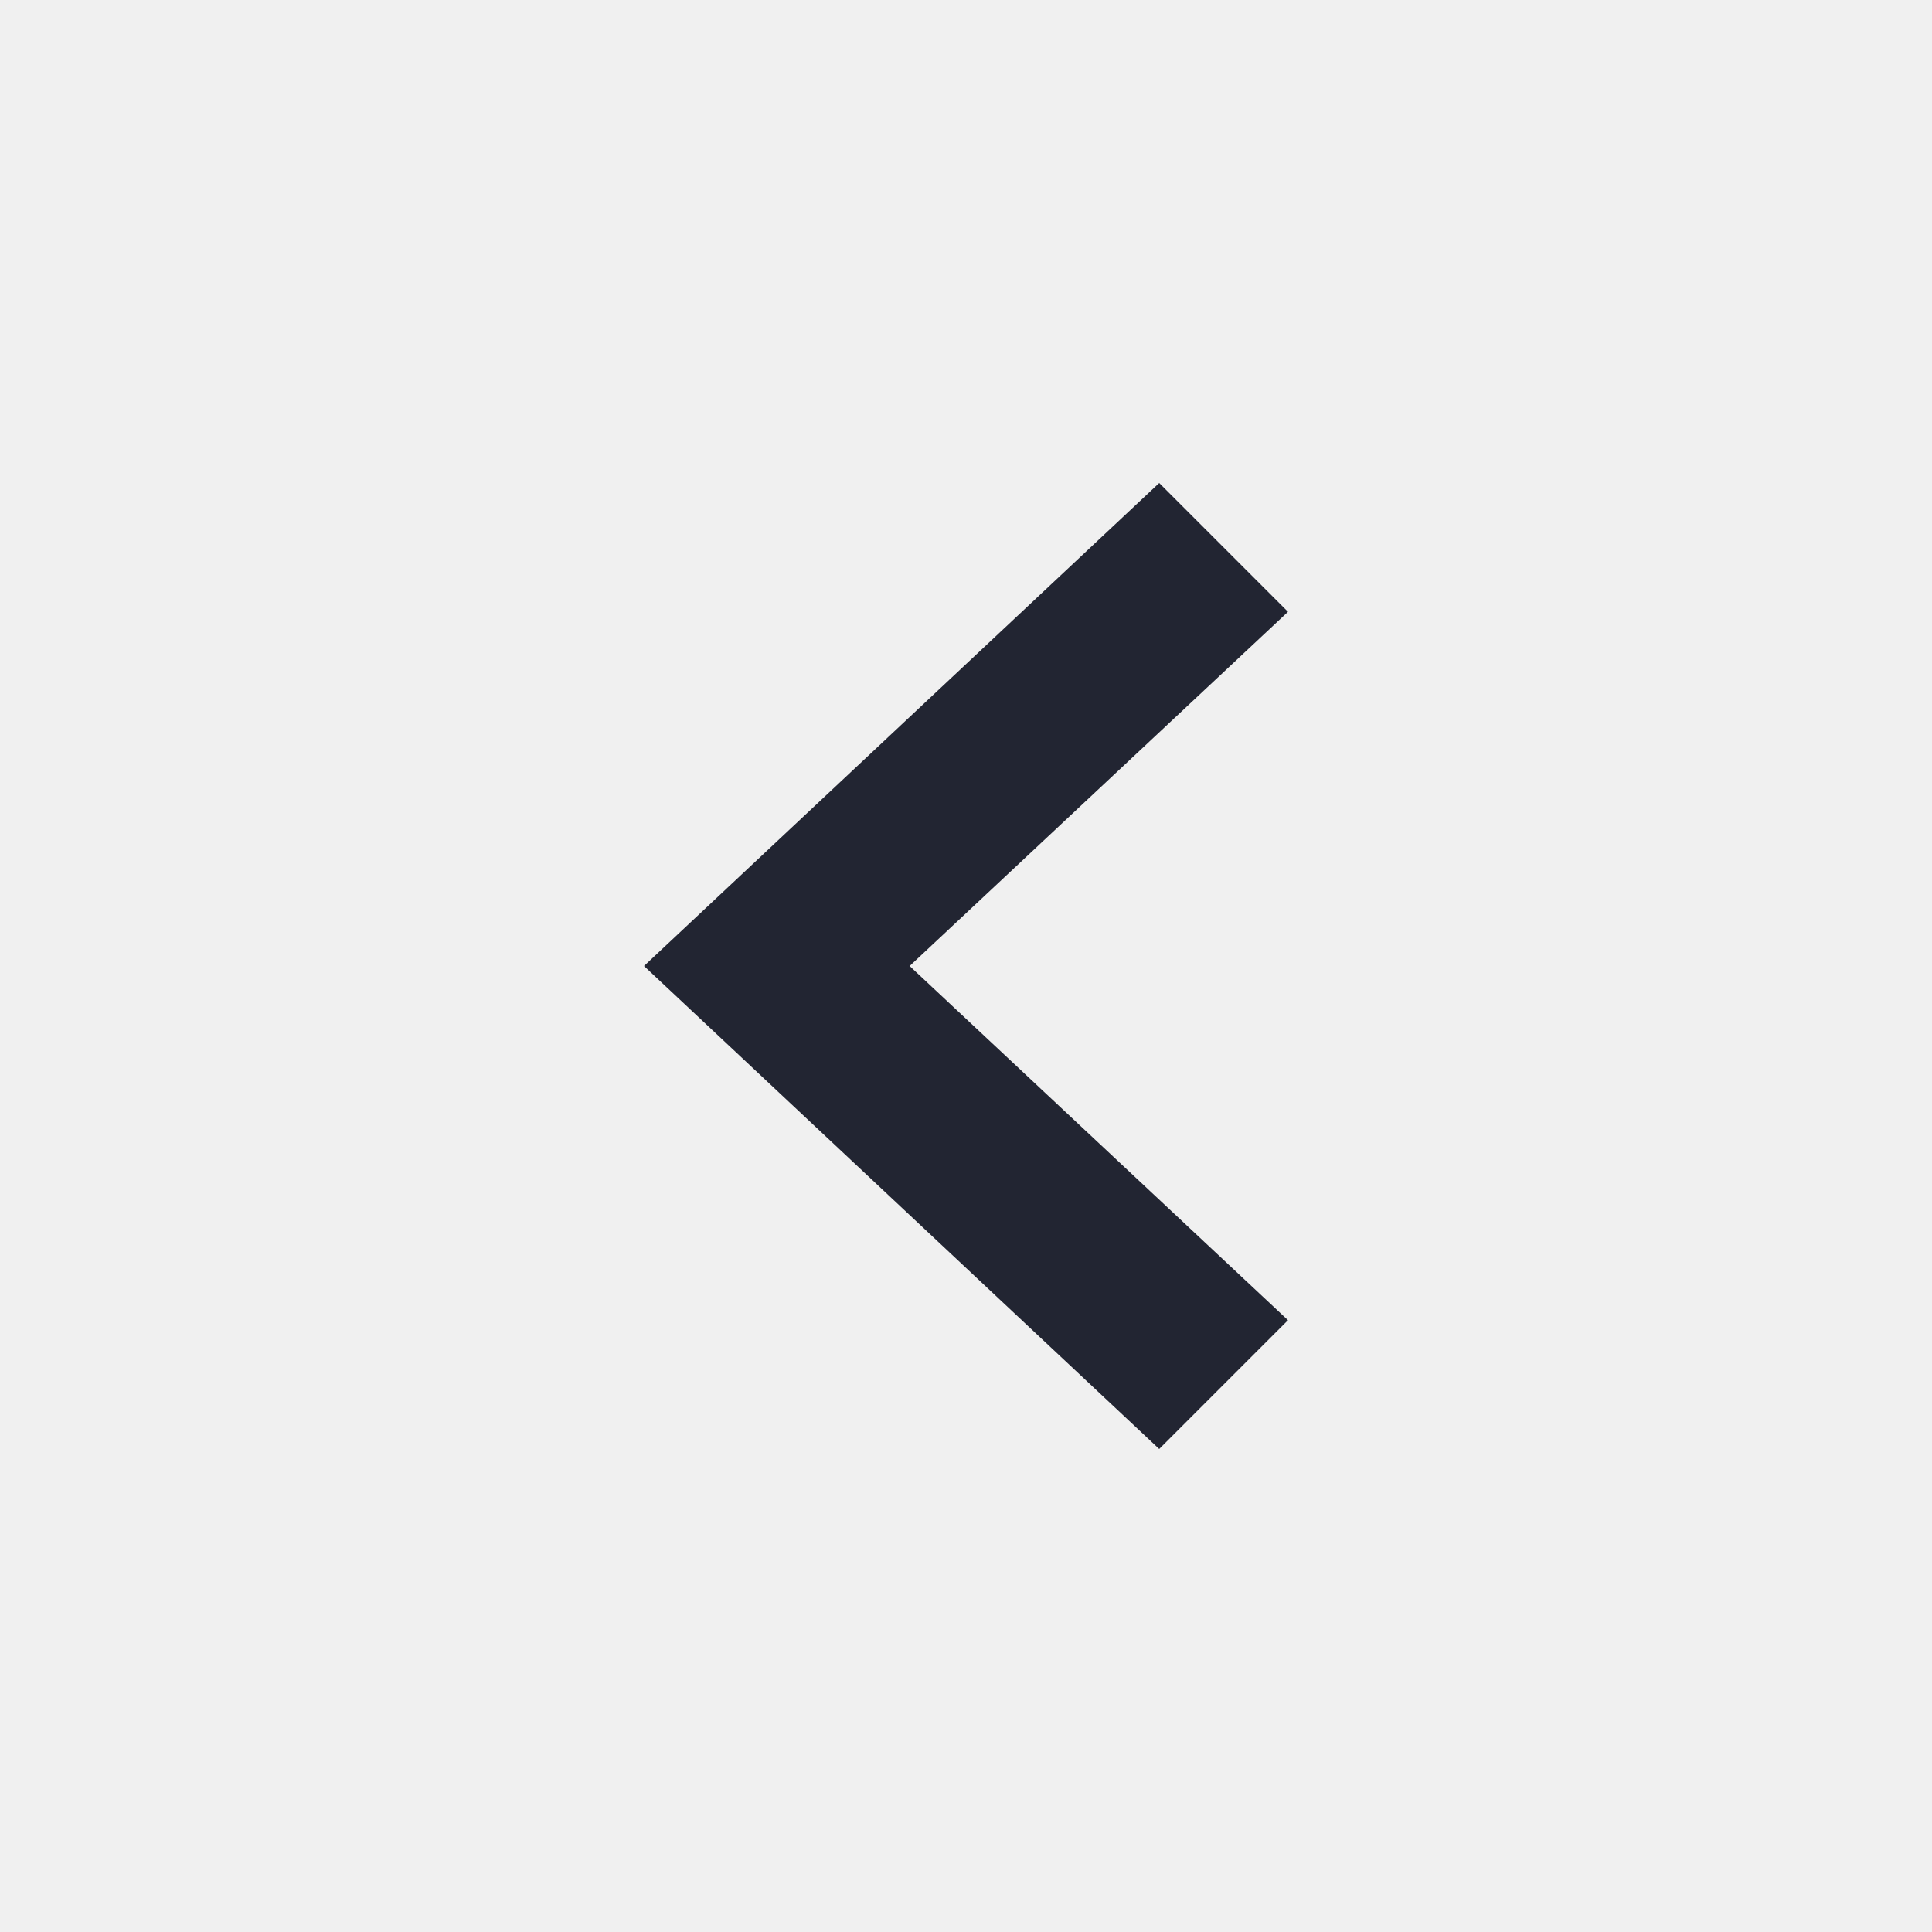
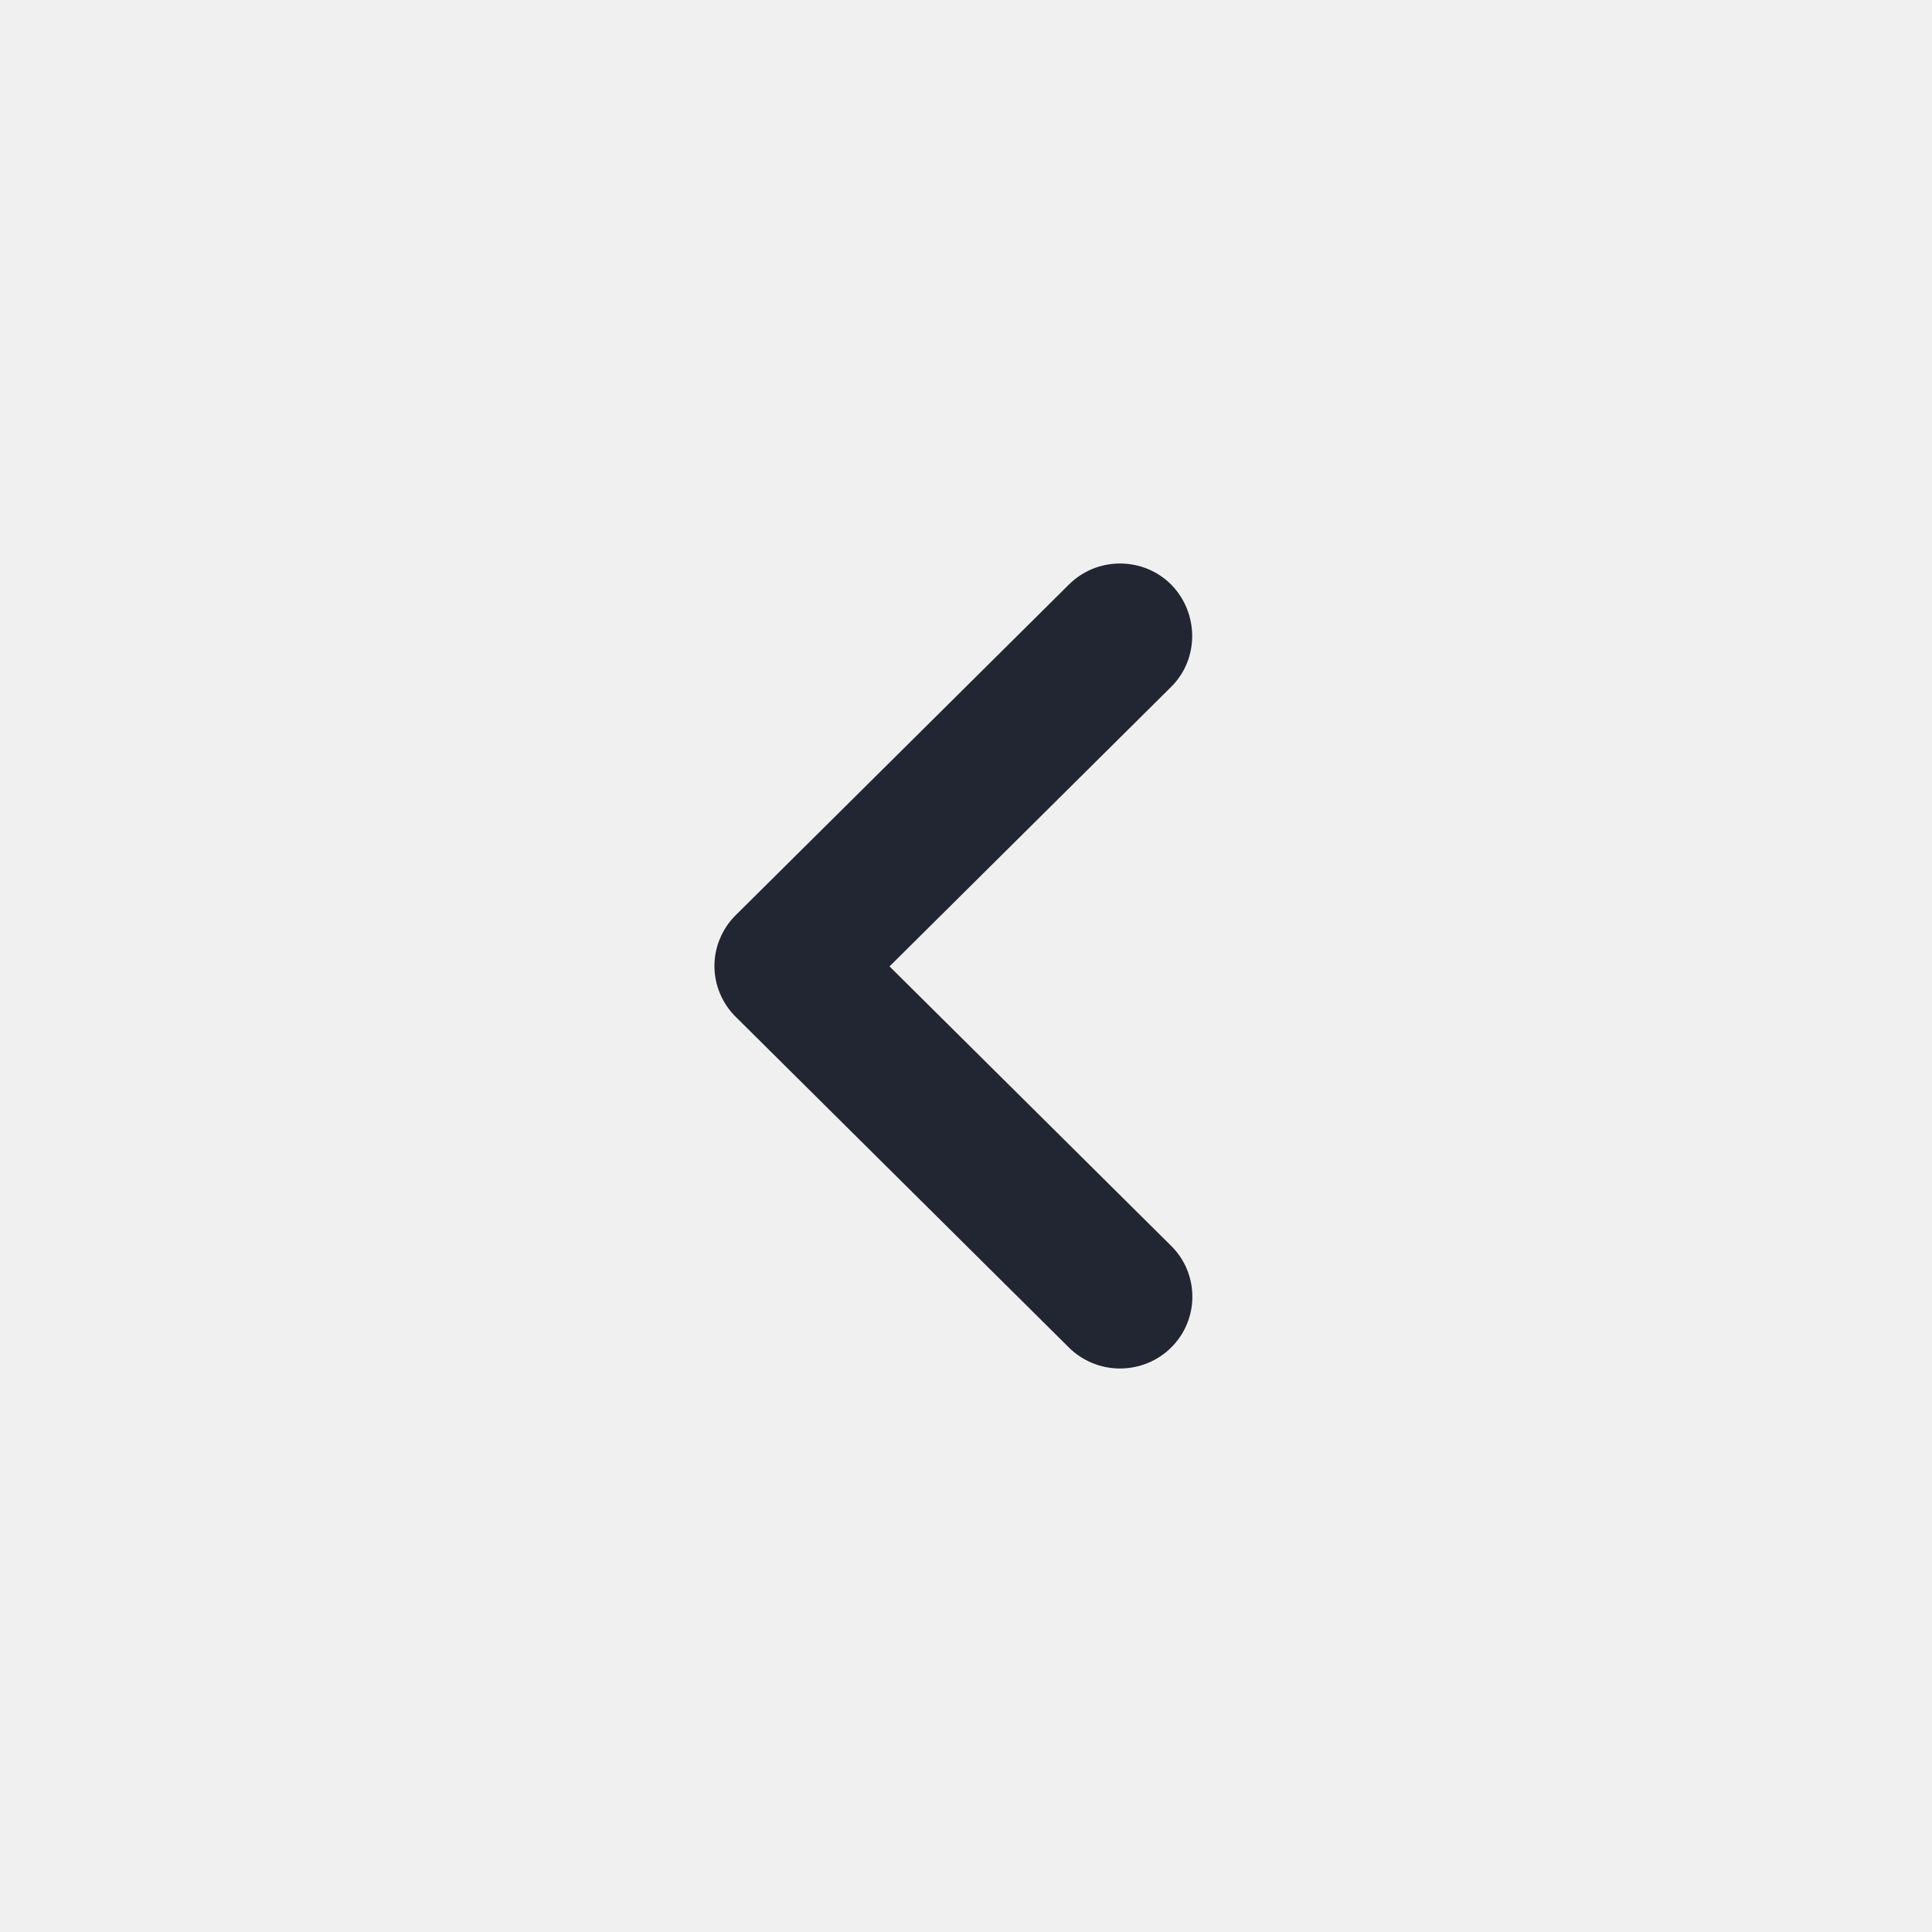
- <svg xmlns="http://www.w3.org/2000/svg" version="1.1" id="Layer_1" x="0px" y="0px" viewBox="0 0 24 24" style="enable-background:new 0 0 24 24;" xml:space="preserve">
-   <style type="text/css">
- 	.st0{fill:none;}
- 	.st1{fill:#222532;}
- </style>
-   <g transform="translate(193 32) rotate(180)">
-     <rect x="169" y="8" class="st0" width="24" height="24" />
-     <path class="st1" d="M185,20l-6.4,6l-1.6-1.6l4.7-4.4l-4.7-4.4l1.6-1.6L185,20z" />
+ <svg xmlns="http://www.w3.org/2000/svg" width="24" height="24" viewBox="0 0 24 24" fill="none">
+   <g clip-path="url(#clip0)">
+     <path d="M14.549 8.532L11.05 12.005L14.549 15.477C14.633 15.56 14.699 15.658 14.744 15.766C14.789 15.875 14.812 15.991 14.812 16.108C14.812 16.225 14.789 16.341 14.744 16.449C14.699 16.558 14.633 16.656 14.549 16.739C14.466 16.822 14.367 16.887 14.258 16.932C14.148 16.977 14.031 17 13.913 17C13.795 17 13.678 16.977 13.569 16.932C13.46 16.887 13.361 16.822 13.278 16.739L9.139 12.631C9.055 12.548 8.989 12.45 8.944 12.342C8.898 12.233 8.875 12.117 8.875 12C8.875 11.883 8.898 11.767 8.944 11.659C8.989 11.55 9.055 11.452 9.139 11.369L13.278 7.262C13.361 7.179 13.46 7.113 13.569 7.068C13.678 7.023 13.795 7 13.913 7C14.031 7 14.149 7.023 14.258 7.068C14.367 7.113 14.466 7.179 14.549 7.262C14.892 7.611 14.901 8.183 14.549 8.532V8.532Z" fill="#222532" />
  </g>
+   <defs>
+     <clipPath id="clip0">
+       <rect width="10" height="10" fill="white" transform="translate(17 7) rotate(90)" />
+     </clipPath>
+   </defs>
</svg>
